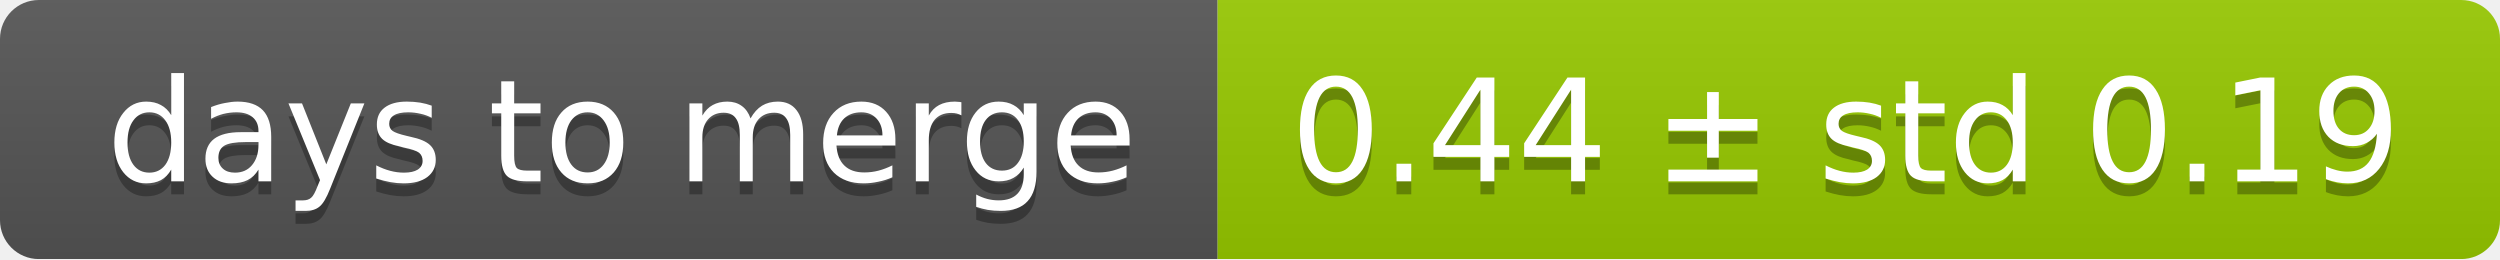
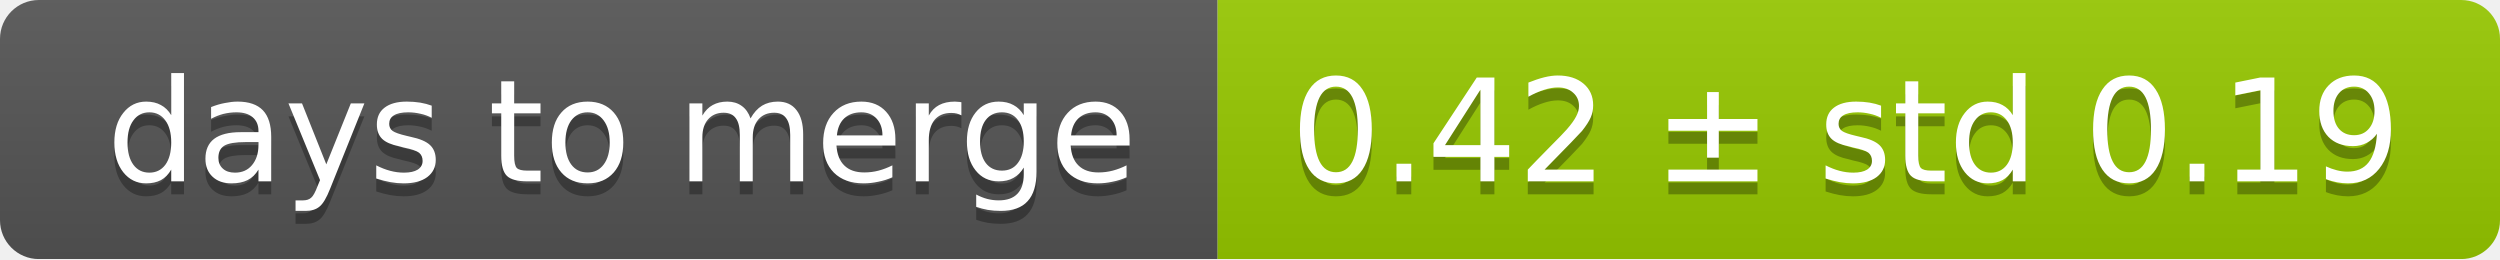
<svg xmlns="http://www.w3.org/2000/svg" width="193" height="20">
  <linearGradient id="smooth" x2="0" y2="100%">
    <stop offset="0" stop-color="#bbb" stop-opacity=".1" />
    <stop offset="1" stop-opacity=".1" />
  </linearGradient>
  <mask id="round">
    <rect width="193" height="20" rx="3" fill="#fff" />
  </mask>
  <g mask="url(#round)">
    <rect width="94" height="20" fill="#555" />
    <rect x="94" width="99" height="20" fill="#97ca00" />
    <rect width="193" height="20" fill="url(#smooth)" />
  </g>
  <g fill="#fff" text-anchor="middle" font-family="DejaVu Sans,Verdana,Geneva,sans-serif" font-size="11">
    <text x="48" y="15" fill="#010101" fill-opacity=".3">days to merge</text>
    <text x="48" y="14">days to merge</text>
-     <text x="142.5" y="15" fill="#010101" fill-opacity=".3">0.44 ± std 0.19</text>
-     <text x="142.5" y="14">0.44 ± std 0.19</text>
+     <text x="142.5" y="15" fill="#010101" fill-opacity=".3">0.42 ± std 0.19</text>
+     <text x="142.5" y="14">0.42 ± std 0.19</text>
  </g>
</svg>
